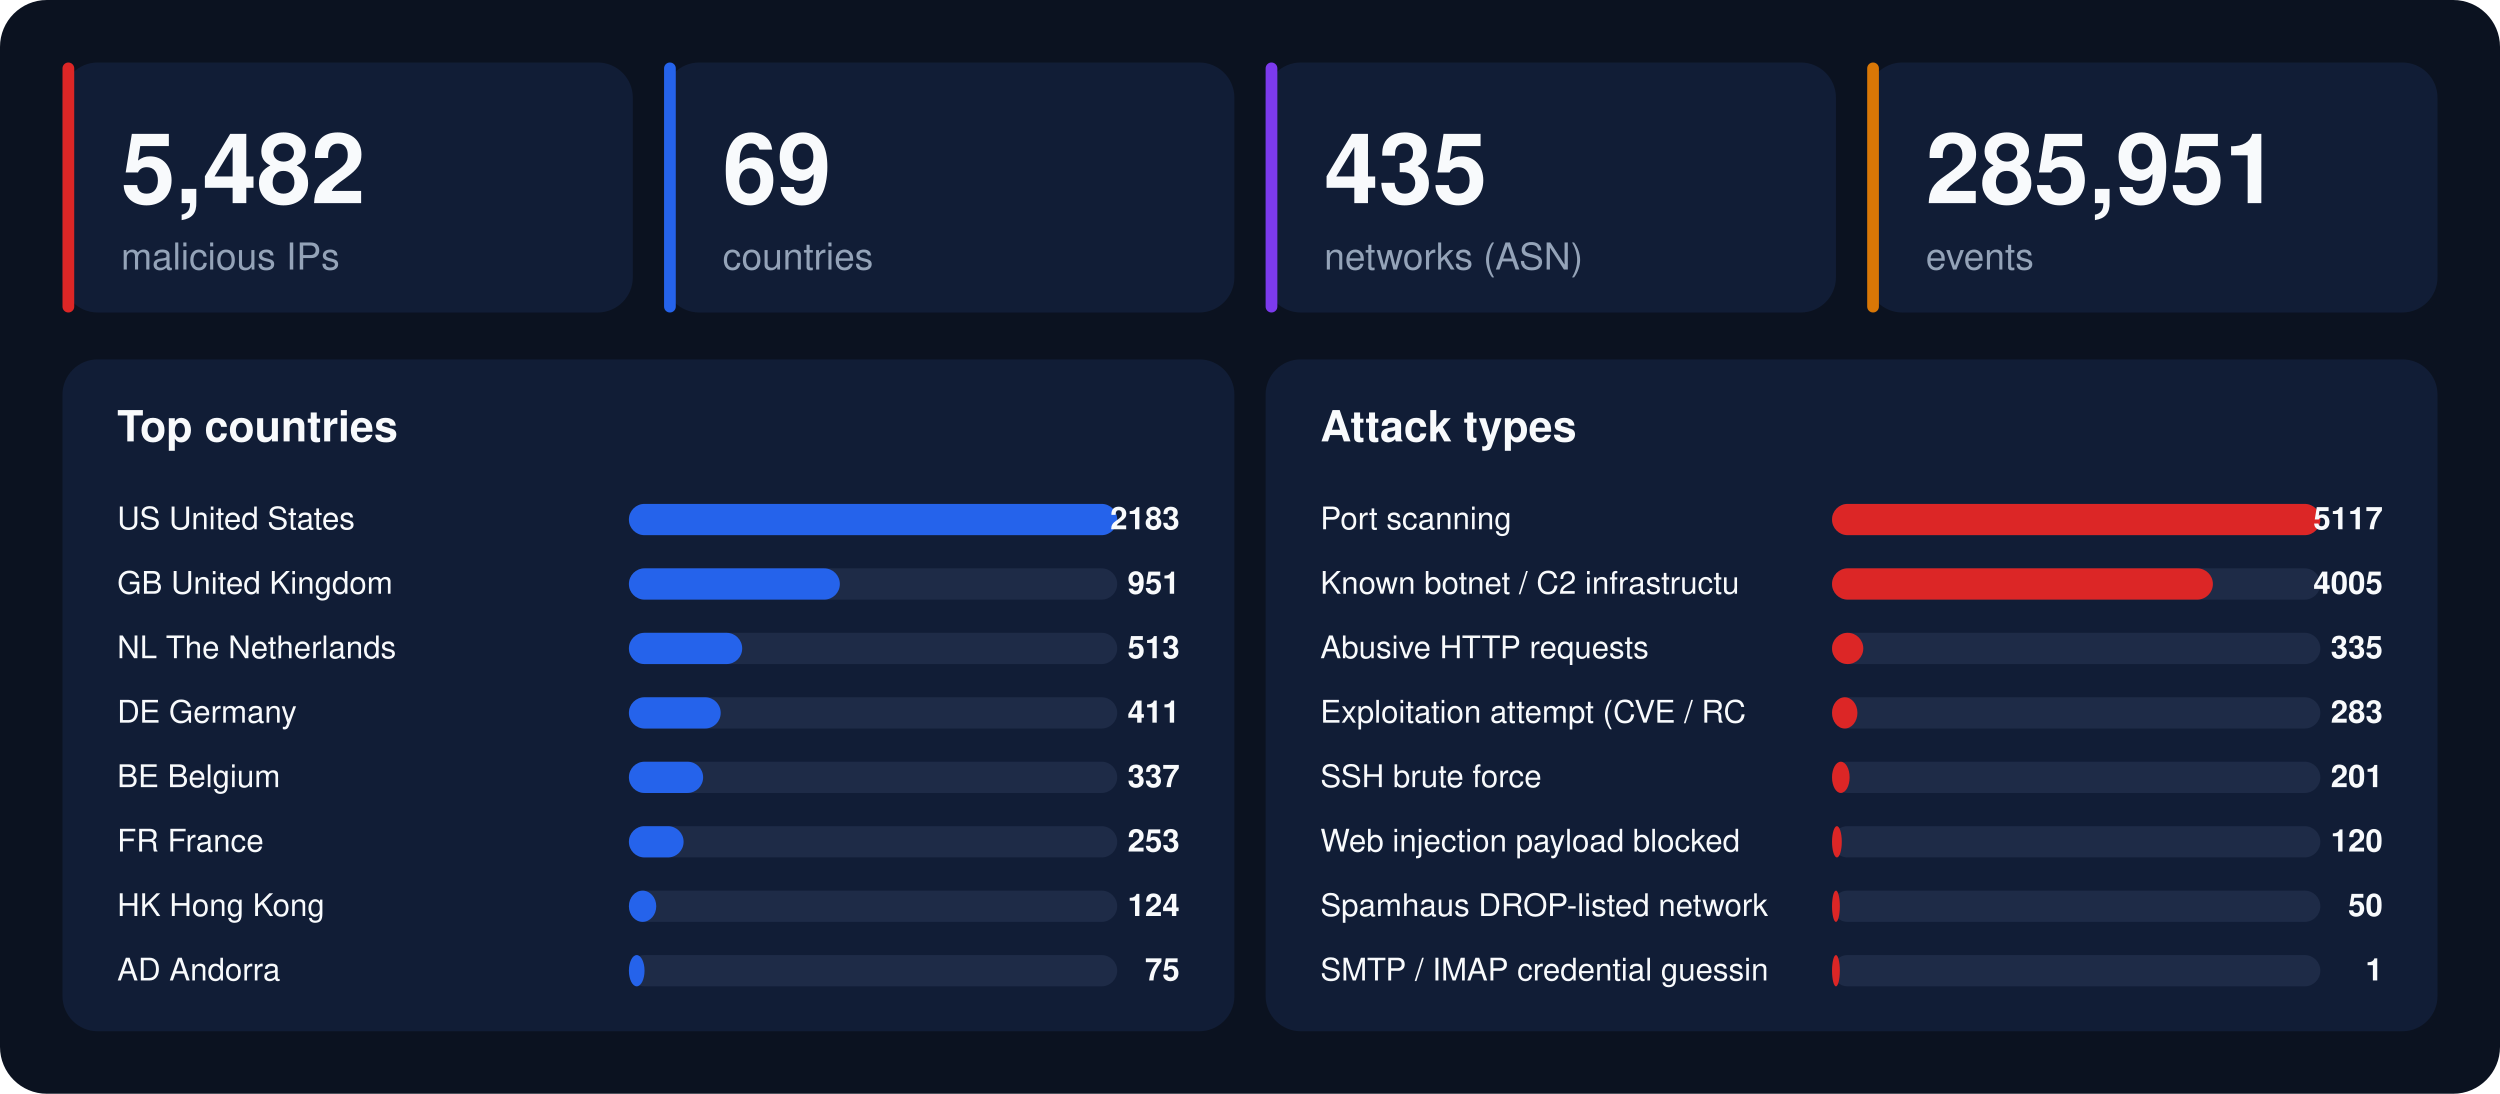
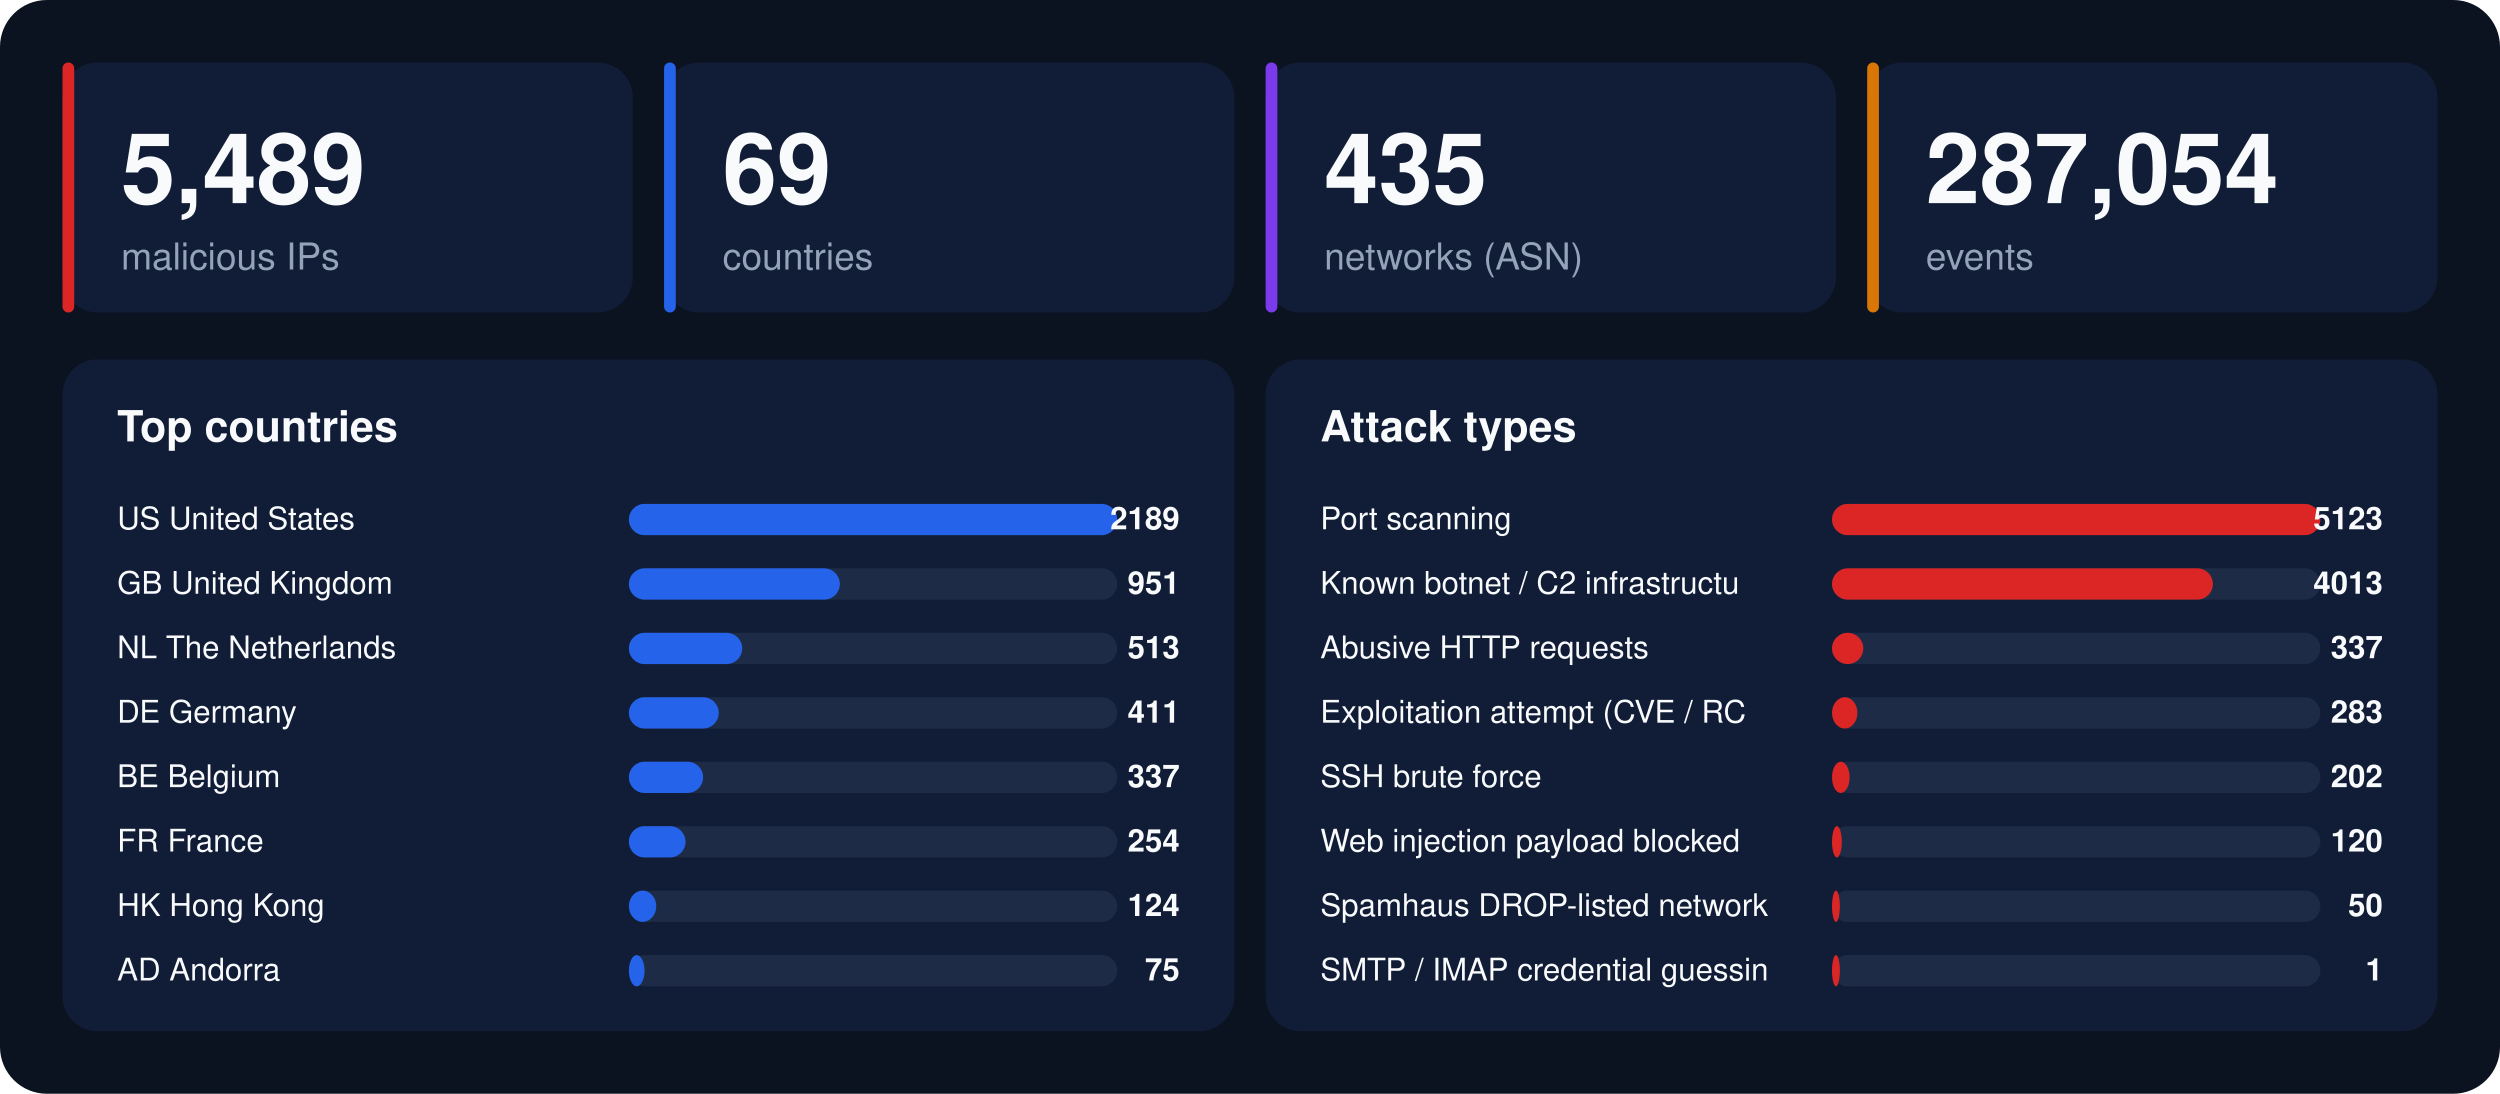
<svg xmlns="http://www.w3.org/2000/svg" width="1280" height="560" viewBox="0 0 1280 560" font-family="-apple-system,BlinkMacSystemFont,'Segoe UI',Helvetica,Arial,sans-serif">
  <rect width="1280" height="560" rx="24" fill="#0b1220" />
  <rect x="32" y="32" width="292" height="128" rx="18" fill="#111d36" />
  <rect x="32" y="32" width="6" height="128" rx="3" fill="#dc2626" />
-   <text x="62" y="104" font-size="50" font-weight="800" fill="#f8fafc">5,482</text>
+   <text x="62" y="104" font-size="50" font-weight="800" fill="#f8fafc">5,489</text>
  <text x="62" y="138" font-size="19" fill="#94a3b8">malicious IPs</text>
  <rect x="340" y="32" width="292" height="128" rx="18" fill="#111d36" />
  <rect x="340" y="32" width="6" height="128" rx="3" fill="#2563eb" />
  <text x="370" y="104" font-size="50" font-weight="800" fill="#f8fafc">69</text>
  <text x="370" y="138" font-size="19" fill="#94a3b8">countries</text>
  <rect x="648" y="32" width="292" height="128" rx="18" fill="#111d36" />
  <rect x="648" y="32" width="6" height="128" rx="3" fill="#7c3aed" />
  <text x="678" y="104" font-size="50" font-weight="800" fill="#f8fafc">435</text>
  <text x="678" y="138" font-size="19" fill="#94a3b8">networks (ASN)</text>
  <rect x="956" y="32" width="292" height="128" rx="18" fill="#111d36" />
  <rect x="956" y="32" width="6" height="128" rx="3" fill="#d97706" />
-   <text x="986" y="104" font-size="50" font-weight="800" fill="#f8fafc">285,951</text>
+   <text x="986" y="104" font-size="50" font-weight="800" fill="#f8fafc">287,054</text>
  <text x="986" y="138" font-size="19" fill="#94a3b8">events</text>
  <rect x="32" y="184" width="600" height="344" rx="18" fill="#111d36" />
  <text x="60" y="226" font-size="22" font-weight="700" fill="#f8fafc">Top countries</text>
  <text x="60" y="271" font-size="16" fill="#f8fafc">US  United States</text>
  <rect x="322" y="258" width="250" height="16" rx="8" fill="#1e2b47" />
  <rect x="322" y="258" width="250" height="16" rx="8" fill="#2563eb" />
-   <text x="604" y="271" font-size="16" font-weight="700" text-anchor="end" fill="#f8fafc">2183</text>
+   <text x="604" y="271" font-size="16" font-weight="700" text-anchor="end" fill="#f8fafc">2189</text>
  <text x="60" y="304" font-size="16" fill="#f8fafc">GB  United Kingdom</text>
  <rect x="322" y="291" width="250" height="16" rx="8" fill="#1e2b47" />
  <rect x="322" y="291" width="108" height="16" rx="8" fill="#2563eb" />
  <text x="604" y="304" font-size="16" font-weight="700" text-anchor="end" fill="#f8fafc">951</text>
  <text x="60" y="337" font-size="16" fill="#f8fafc">NL  The Netherlands</text>
  <rect x="322" y="324" width="250" height="16" rx="8" fill="#1e2b47" />
  <rect x="322" y="324" width="58" height="16" rx="8" fill="#2563eb" />
  <text x="604" y="337" font-size="16" font-weight="700" text-anchor="end" fill="#f8fafc">513</text>
  <text x="60" y="370" font-size="16" fill="#f8fafc">DE  Germany</text>
  <rect x="322" y="357" width="250" height="16" rx="8" fill="#1e2b47" />
-   <rect x="322" y="357" width="47" height="16" rx="8" fill="#2563eb" />
+   <rect x="322" y="357" width="46" height="16" rx="8" fill="#2563eb" />
  <text x="604" y="370" font-size="16" font-weight="700" text-anchor="end" fill="#f8fafc">411</text>
  <text x="60" y="403" font-size="16" fill="#f8fafc">BE  Belgium</text>
  <rect x="322" y="390" width="250" height="16" rx="8" fill="#1e2b47" />
  <rect x="322" y="390" width="38" height="16" rx="8" fill="#2563eb" />
  <text x="604" y="403" font-size="16" font-weight="700" text-anchor="end" fill="#f8fafc">337</text>
  <text x="60" y="436" font-size="16" fill="#f8fafc">FR  France</text>
  <rect x="322" y="423" width="250" height="16" rx="8" fill="#1e2b47" />
-   <rect x="322" y="423" width="28" height="16" rx="8" fill="#2563eb" />
-   <text x="604" y="436" font-size="16" font-weight="700" text-anchor="end" fill="#f8fafc">253</text>
+   <rect x="322" y="423" width="29" height="16" rx="8" fill="#2563eb" />
+   <text x="604" y="436" font-size="16" font-weight="700" text-anchor="end" fill="#f8fafc">254</text>
  <text x="60" y="469" font-size="16" fill="#f8fafc">HK  Hong Kong</text>
  <rect x="322" y="456" width="250" height="16" rx="8" fill="#1e2b47" />
  <rect x="322" y="456" width="14" height="16" rx="8" fill="#2563eb" />
  <text x="604" y="469" font-size="16" font-weight="700" text-anchor="end" fill="#f8fafc">124</text>
  <text x="60" y="502" font-size="16" fill="#f8fafc">AD  Andorra</text>
  <rect x="322" y="489" width="250" height="16" rx="8" fill="#1e2b47" />
  <rect x="322" y="489" width="8" height="16" rx="8" fill="#2563eb" />
  <text x="604" y="502" font-size="16" font-weight="700" text-anchor="end" fill="#f8fafc">75</text>
  <rect x="648" y="184" width="600" height="344" rx="18" fill="#111d36" />
  <text x="676" y="226" font-size="22" font-weight="700" fill="#f8fafc">Attack types</text>
  <text x="676" y="271" font-size="16" fill="#f8fafc">Port scanning</text>
  <rect x="938" y="258" width="250" height="16" rx="8" fill="#1e2b47" />
  <rect x="938" y="258" width="250" height="16" rx="8" fill="#dc2626" />
-   <text x="1220" y="271" font-size="16" font-weight="700" text-anchor="end" fill="#f8fafc">5117</text>
+   <text x="1220" y="271" font-size="16" font-weight="700" text-anchor="end" fill="#f8fafc">5123</text>
  <text x="676" y="304" font-size="16" fill="#f8fafc">Known botnet / C2 infrastructu</text>
  <rect x="938" y="291" width="250" height="16" rx="8" fill="#1e2b47" />
  <rect x="938" y="291" width="195" height="16" rx="8" fill="#dc2626" />
-   <text x="1220" y="304" font-size="16" font-weight="700" text-anchor="end" fill="#f8fafc">4005</text>
+   <text x="1220" y="304" font-size="16" font-weight="700" text-anchor="end" fill="#f8fafc">4013</text>
  <text x="676" y="337" font-size="16" fill="#f8fafc">Abusive HTTP requests</text>
  <rect x="938" y="324" width="250" height="16" rx="8" fill="#1e2b47" />
  <rect x="938" y="324" width="16" height="16" rx="8" fill="#dc2626" />
-   <text x="1220" y="337" font-size="16" font-weight="700" text-anchor="end" fill="#f8fafc">335</text>
+   <text x="1220" y="337" font-size="16" font-weight="700" text-anchor="end" fill="#f8fafc">337</text>
  <text x="676" y="370" font-size="16" fill="#f8fafc">Exploitation attempt (CVE / RC</text>
  <rect x="938" y="357" width="250" height="16" rx="8" fill="#1e2b47" />
  <rect x="938" y="357" width="13" height="16" rx="8" fill="#dc2626" />
  <text x="1220" y="370" font-size="16" font-weight="700" text-anchor="end" fill="#f8fafc">283</text>
  <text x="676" y="403" font-size="16" fill="#f8fafc">SSH brute force</text>
  <rect x="938" y="390" width="250" height="16" rx="8" fill="#1e2b47" />
  <rect x="938" y="390" width="9" height="16" rx="8" fill="#dc2626" />
-   <text x="1220" y="403" font-size="16" font-weight="700" text-anchor="end" fill="#f8fafc">201</text>
+   <text x="1220" y="403" font-size="16" font-weight="700" text-anchor="end" fill="#f8fafc">202</text>
  <text x="676" y="436" font-size="16" fill="#f8fafc">Web injection payload blocked </text>
  <rect x="938" y="423" width="250" height="16" rx="8" fill="#1e2b47" />
  <rect x="938" y="423" width="5" height="16" rx="8" fill="#dc2626" />
  <text x="1220" y="436" font-size="16" font-weight="700" text-anchor="end" fill="#f8fafc">120</text>
  <text x="676" y="469" font-size="16" fill="#f8fafc">Spamhaus DROP-listed network</text>
  <rect x="938" y="456" width="250" height="16" rx="8" fill="#1e2b47" />
  <rect x="938" y="456" width="4" height="16" rx="8" fill="#dc2626" />
  <text x="1220" y="469" font-size="16" font-weight="700" text-anchor="end" fill="#f8fafc">50</text>
  <text x="676" y="502" font-size="16" fill="#f8fafc">SMTP / IMAP credential guessin</text>
  <rect x="938" y="489" width="250" height="16" rx="8" fill="#1e2b47" />
  <rect x="938" y="489" width="4" height="16" rx="8" fill="#dc2626" />
  <text x="1220" y="502" font-size="16" font-weight="700" text-anchor="end" fill="#f8fafc">1</text>
</svg>
